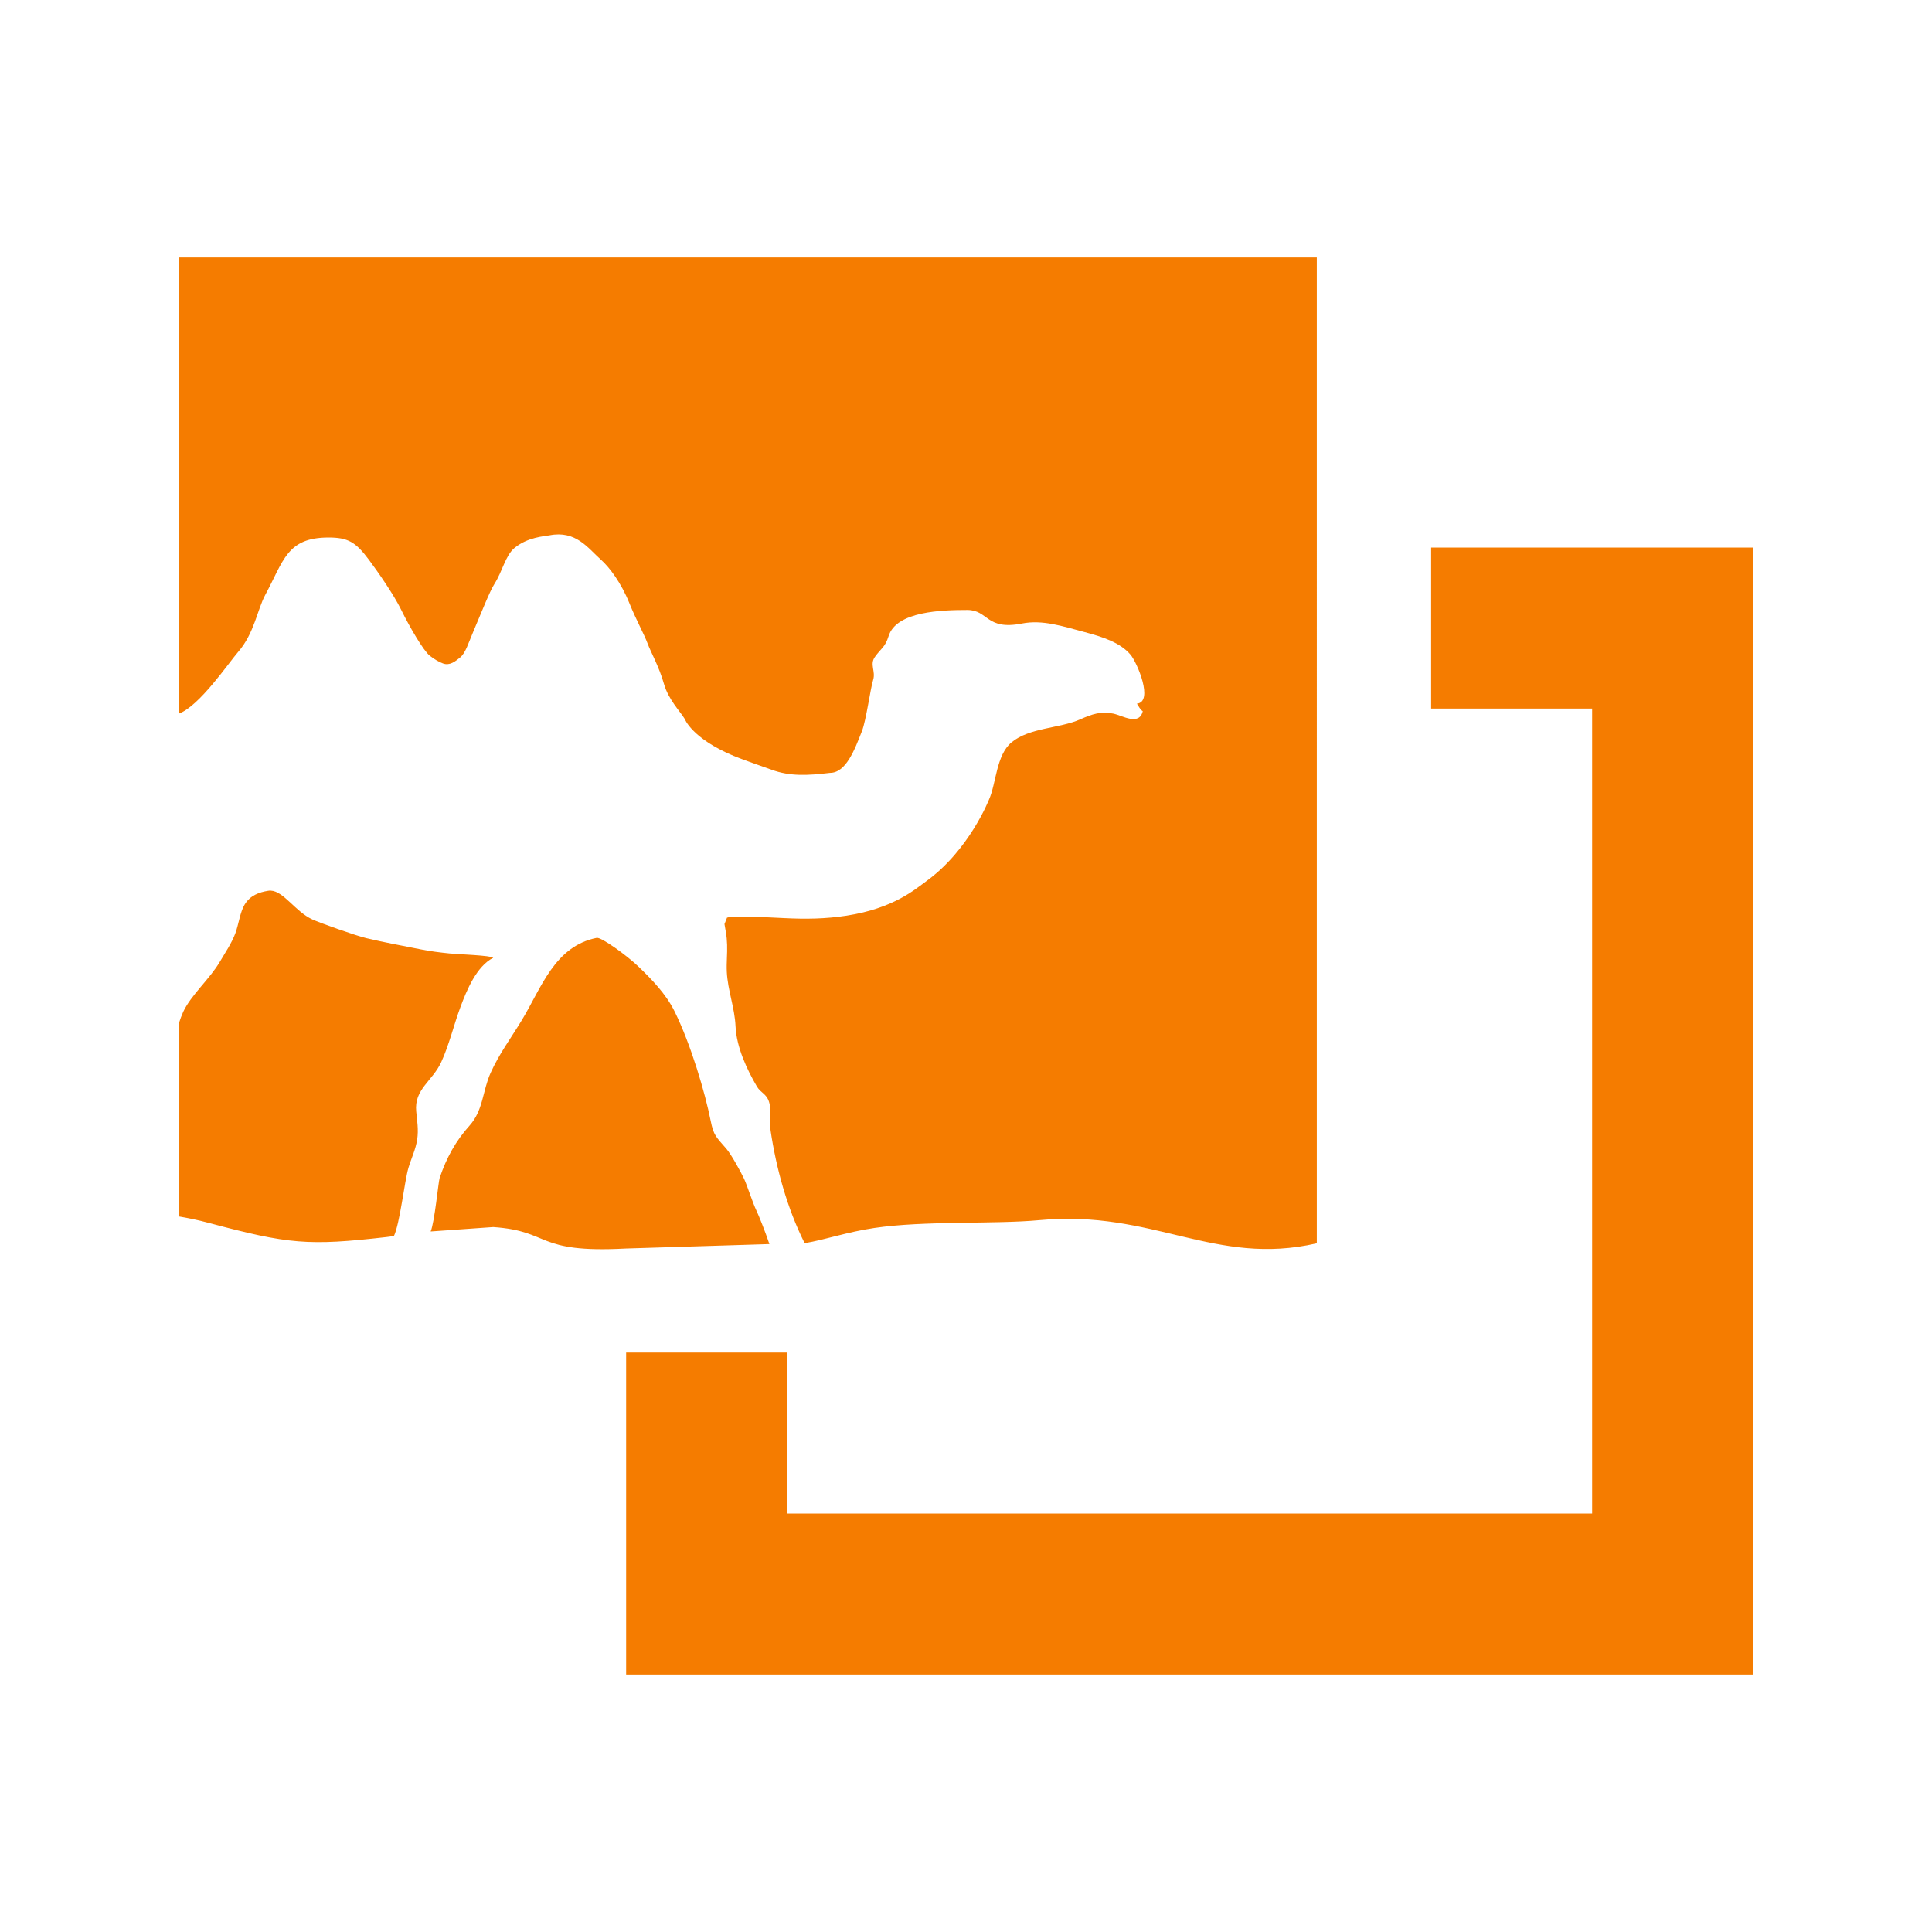
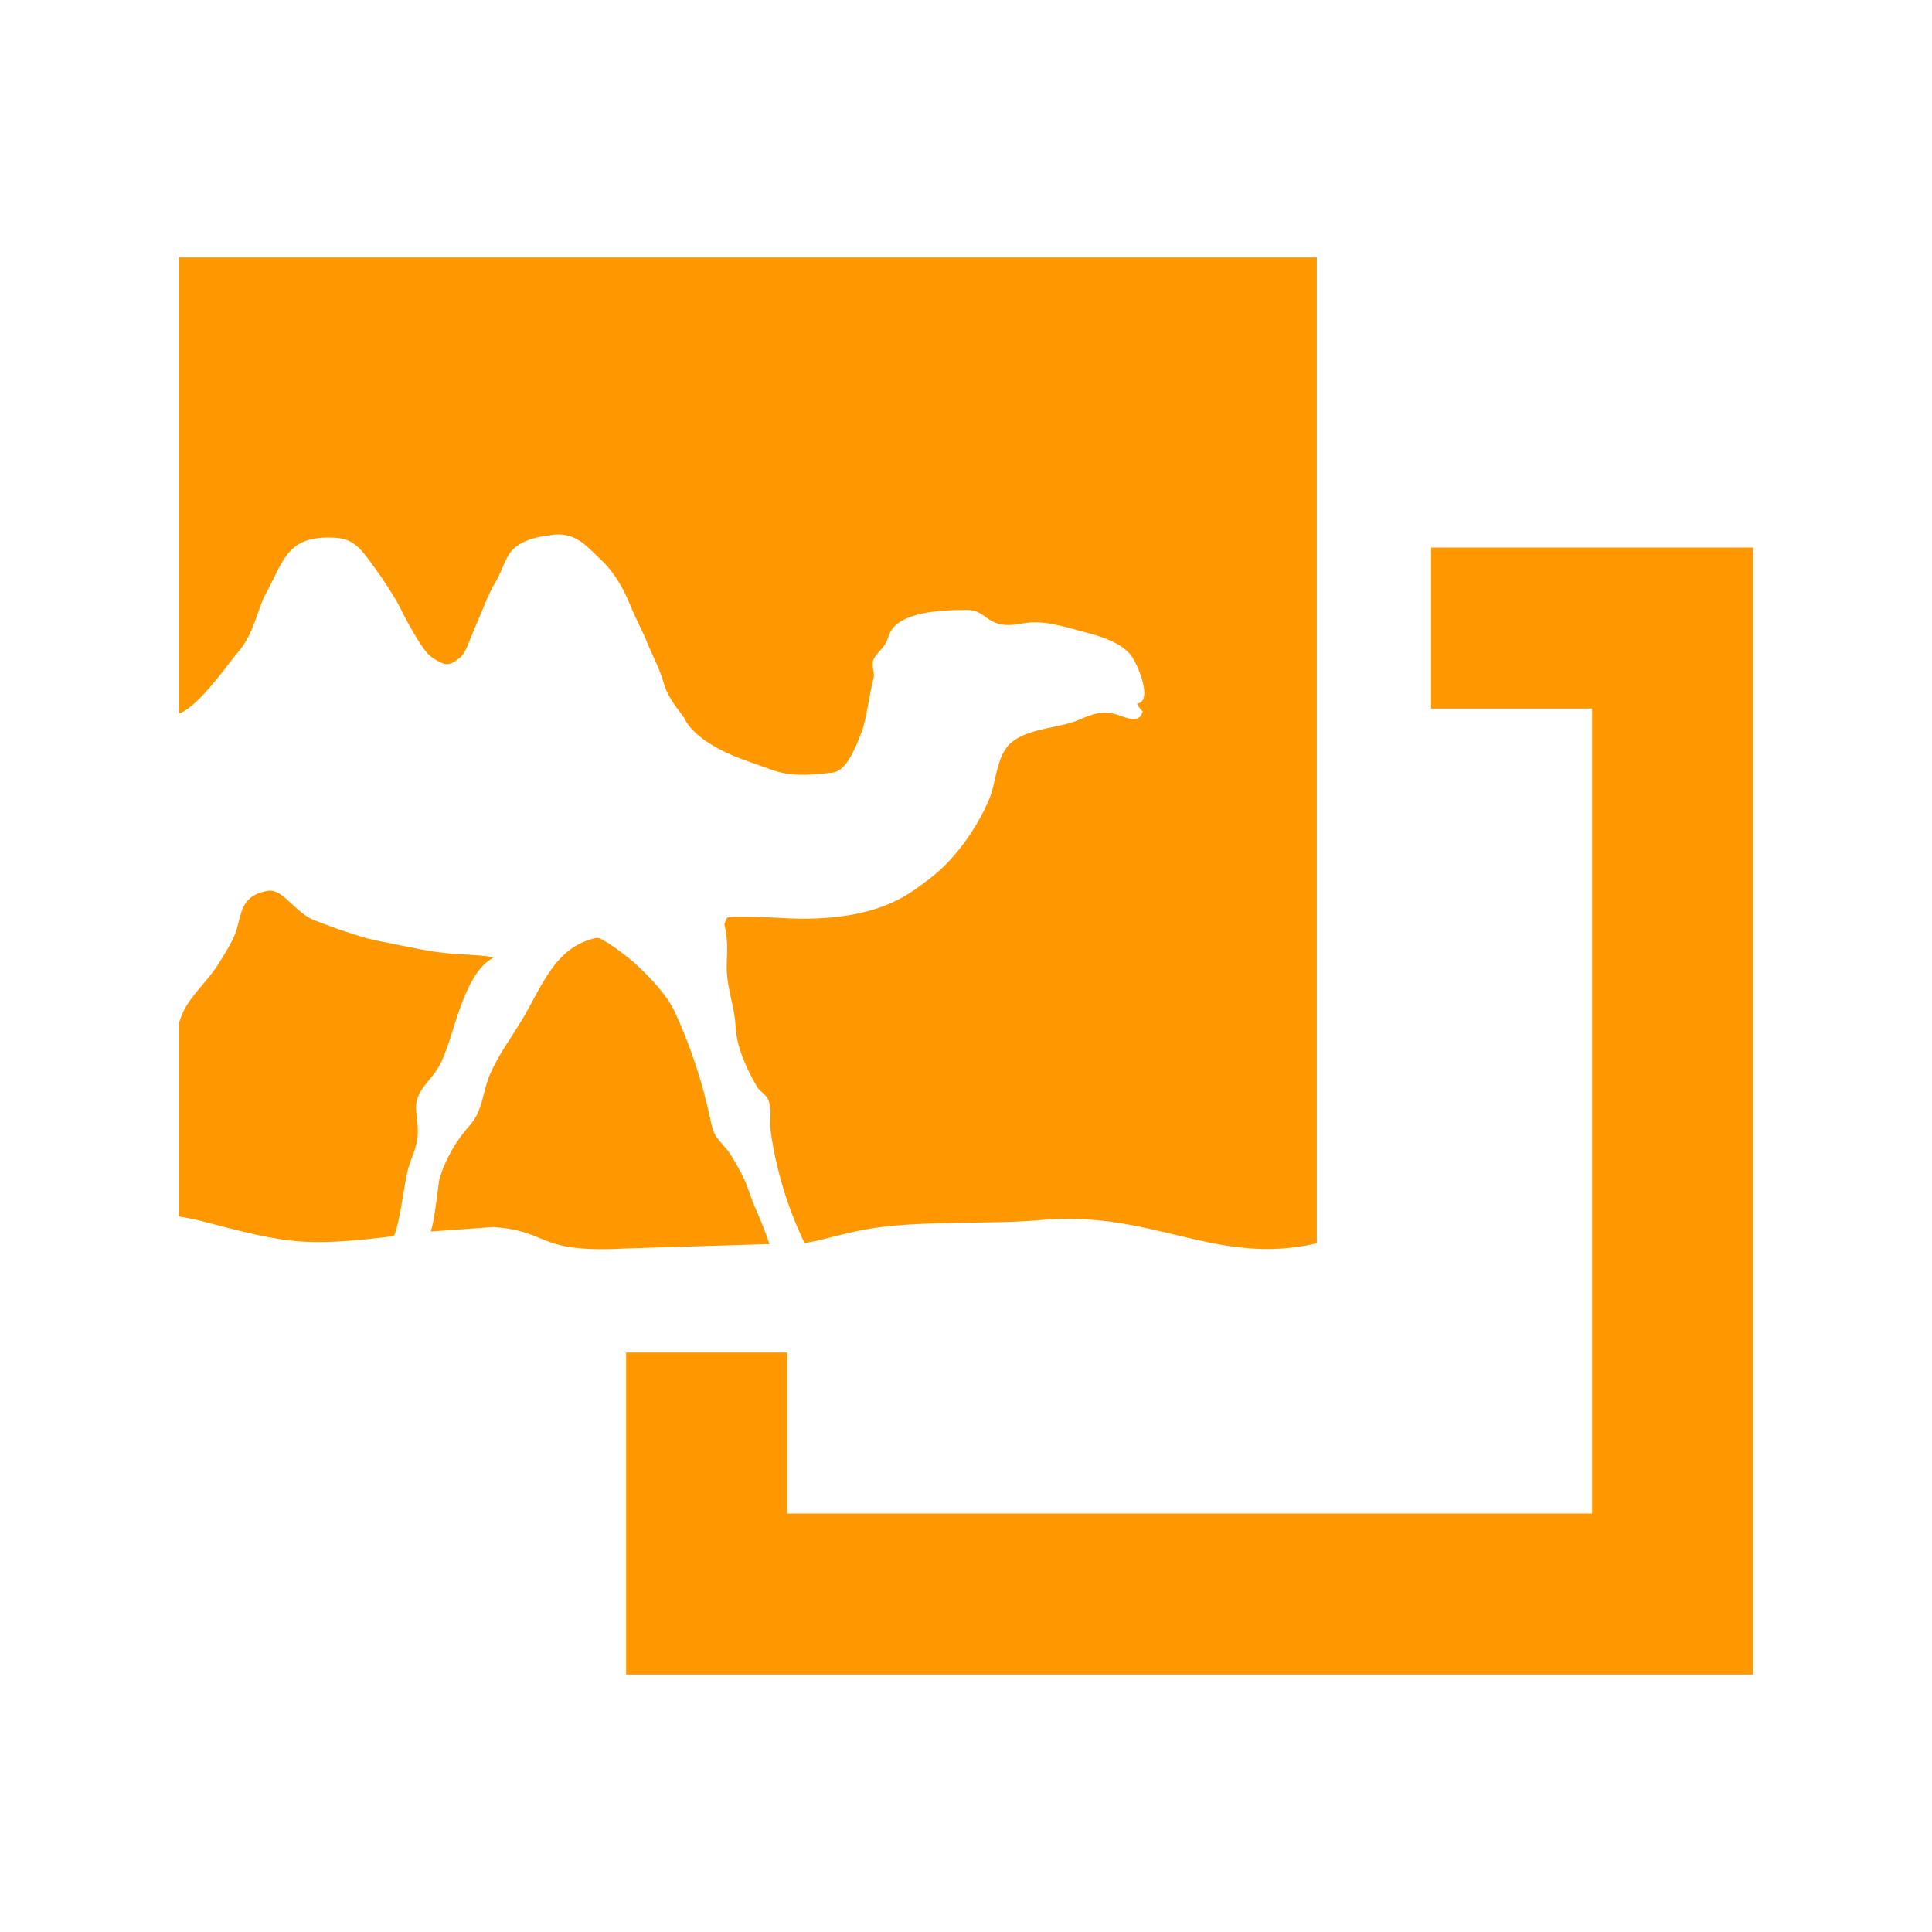
<svg xmlns="http://www.w3.org/2000/svg" version="1.0" viewBox="0 0 24 24">
-   <g transform="matrix(0.1091203,0,0,0.1091207,1.106257,1.173812)">
-     <path transform="translate(-0.0017105,9.8264e-4)" d="m 10.227,18.549 c 3e-5,17.31 -7.6e-5,34.621 -1.48e-4,51.931 2.335,-0.844 5.694,-5.813 6.746,-7.021 1.841,-2.113 2.175,-4.807 3.092,-6.504 2.089,-3.866 2.448,-6.525 7.195,-6.525 2.213,0 3.093,0.511 4.59,2.52 1.042,1.397 2.84,3.978 3.682,5.703 0.972,1.991 2.556,4.685 3.252,5.229 0.516,0.404 1.029,0.706 1.506,0.885 0.77,0.289 1.407,-0.24 1.922,-0.65 0.657,-0.524 0.94,-1.591 1.549,-3.014 0.877,-2.053 1.833,-4.511 2.377,-5.369 0.941,-1.484 1.263,-3.245 2.279,-4.098 1.499,-1.258 3.456,-1.347 3.994,-1.453 3.012,-0.595 4.382,1.452 5.865,2.775 0.971,0.867 2.298,2.614 3.24,4.955 0.736,1.828 1.674,3.519 2.066,4.574 0.379,1.019 1.313,2.651 1.867,4.609 0.503,1.778 1.852,3.141 2.363,3.986 0,0 0.784,2.194 5.547,4.199 1.033,0.435 3.119,1.143 4.365,1.596 2.07,0.752 4.074,0.654 6.627,0.348 1.82,0 2.808,-2.635 3.635,-4.746 0.489,-1.247 0.958,-4.821 1.277,-5.836 0.309,-0.988 -0.415,-1.752 0.201,-2.617 0.72,-1.01 1.149,-1.066 1.564,-2.383 0.893,-2.82 6.053,-2.963 8.953,-2.963 2.418,0 2.111,2.348 6.213,1.545 2.349,-0.461 4.613,0.302 7.107,0.963 2.1,0.557 4.075,1.193 5.258,2.578 0.765,0.897 2.665,5.39 0.729,5.582 0.186,0.228 0.324,0.638 0.672,0.863 -0.431,1.695 -2.309,0.487 -3.352,0.27 -1.405,-0.291 -2.395,0.044 -3.77,0.652 -2.349,1.046 -5.786,0.925 -7.832,2.629 -1.736,1.445 -1.733,4.67 -2.543,6.477 -7.6e-4,-7.62e-4 -2.249,5.786 -7.158,9.326 h 0.004 c -1.258,0.908 -3.716,3.09 -9.062,3.916 -2.399,0.371 -4.644,0.402 -7.107,0.279 -1.206,-0.058 -2.342,-0.121 -3.551,-0.137 -0.712,-0.005 -3.102,-0.08 -2.984,0.148 l -0.266,0.664 c 0.041,0.218 0.128,0.762 0.152,0.895 0.098,0.536 0.126,0.964 0.146,1.457 0.037,1.013 -0.085,2.069 -0.033,3.092 0.107,2.122 0.895,4.055 0.994,6.195 0.109,2.383 1.288,4.903 2.428,6.85 0.433,0.741 1.092,0.826 1.379,1.738 0.336,1.046 0.018,2.155 0.182,3.27 0.642,4.32 1.885,8.837 3.83,12.736 0.014,0.033 0.03,0.068 0.047,0.098 2.402,-0.404 4.81,-1.269 7.932,-1.73 5.723,-0.849 13.683,-0.412 18.795,-0.891 12.938,-1.216 19.96,5.308 31.58,2.635 7e-5,-37.41 2.4e-4,-74.82 2.4e-4,-112.23 -44.409,3.6e-5 -91.17,2e-6 -129.545,0 z m 10.457,72.084 c -0.099,-0.004 -0.198,9.97e-4 -0.299,0.018 -1.027,0.167 -2.025,0.519 -2.664,1.555 -0.521,0.844 -0.698,2.296 -1.059,3.27 -0.419,1.13 -1.142,2.185 -1.775,3.262 -1.164,1.975 -3.261,3.761 -4.164,5.686 -0.182,0.396 -0.341,0.839 -0.492,1.301 v 22 c 1.053,0.18 2.153,0.401 3.387,0.73 9.102,2.428 11.323,2.634 20.25,1.613 l 0.838,-0.111 c 0.683,-1.421 1.211,-6.263 1.654,-7.762 0.345,-1.149 0.818,-2.065 0.998,-3.238 0.17,-1.114 -0.016,-2.175 -0.111,-3.188 -0.25,-2.537 1.848,-3.444 2.85,-5.623 0.903,-1.971 1.424,-4.213 2.172,-6.229 0.717,-1.934 1.836,-4.667 3.744,-5.641 -0.232,-0.27 -3.986,-0.394 -4.988,-0.494 C 39.906,97.668 38.867,97.541 37.781,97.322 35.754,96.914 33.541,96.515 31.545,96.037 30.333,95.744 26.295,94.313 25.418,93.91 23.489,93.021 22.166,90.701 20.684,90.633 Z m 37.111,5.375 c -4.793,0.957 -6.281,5.658 -8.535,9.383 -1.247,2.06 -2.568,3.811 -3.551,6.002 -0.908,2.015 -0.829,4.246 -2.383,5.977 -1.594,1.776 -2.629,3.666 -3.41,5.961 -0.148,0.437 -0.568,5.021 -1.025,6.102 l 7.123,-0.502 c 6.638,0.452 4.721,2.997 15.082,2.443 l 16.359,-0.506 c -0.507,-1.499 -1.205,-3.237 -1.475,-3.801 -0.456,-0.95 -1.031,-2.81 -1.408,-3.627 -0.359,-0.765 -1.45,-2.758 -1.998,-3.396 -1.19,-1.392 -1.467,-1.496 -1.816,-3.254 -0.608,-3.061 -2.218,-8.611 -4.115,-12.441 -0.98,-1.977 -2.608,-3.639 -4.1,-5.072 -1.302,-1.258 -4.236,-3.372 -4.748,-3.268 z M 152.786,51.577 v 18.328 h 18.328 V 161.547 H 79.472 V 143.218 H 61.144 v 36.657 H 189.442 V 51.577 Z" fill="#f57c00" />
-   </g>
+   <path d="M2.222 3.198v5.667c.255-.092.621-.635.736-.766.2-.231.237-.525.337-.71.228-.422.267-.712.786-.712.241 0 .337.055.5.275.114.152.31.434.402.622.106.217.279.511.355.57a.638.638 0 00.164.097c.084.032.154-.026.21-.07.072-.058.103-.175.169-.33.096-.224.2-.492.26-.586.102-.162.137-.354.248-.447.164-.137.377-.147.436-.158.329-.065.478.158.64.303.106.094.25.285.354.54.08.2.182.384.225.5.041.11.143.289.204.502.055.194.202.343.258.435 0 0 .085.24.605.459.113.047.34.124.476.174.226.082.445.071.723.038.199 0 .307-.288.397-.518.053-.136.105-.526.14-.637.033-.108-.046-.191.021-.286.079-.11.126-.116.171-.26.098-.307.66-.323.977-.323.264 0 .23.256.678.169.256-.05.503.033.776.105.229.06.444.13.573.281.084.098.291.588.08.61.02.024.035.069.073.093-.047.185-.252.053-.366.03-.153-.032-.261.005-.41.07-.257.115-.632.102-.856.288-.19.157-.189.51-.277.706 0 0-.246.632-.781 1.018-.137.1-.405.337-.989.427a3.72 3.72 0 01-.775.031c-.132-.006-.256-.013-.388-.015-.077 0-.338-.009-.325.016l-.03.073.017.097c.011.059.014.105.016.16.004.11-.009.225-.003.337.011.231.097.442.108.676.012.26.14.535.265.747.047.081.12.09.15.19.037.114.003.235.02.357a4.726 4.726 0 00.423 1.4c.263-.044.525-.138.866-.189.624-.092 1.493-.045 2.05-.097 1.413-.133 2.179.58 3.447.288V3.198H2.223zm1.141 7.866c-.01 0-.022 0-.033.002-.112.018-.22.056-.29.17-.057.091-.076.25-.116.356-.046.123-.124.239-.194.356-.127.216-.355.41-.454.62-.02.044-.037.092-.054.142v2.401c.115.02.235.044.37.08.993.265 1.236.287 2.21.176l.091-.012c.075-.155.132-.684.18-.847.038-.126.09-.226.11-.354.018-.121-.002-.237-.013-.348-.027-.276.202-.375.311-.613.099-.215.156-.46.237-.68.078-.21.2-.509.409-.615-.025-.03-.435-.043-.544-.054a3.572 3.572 0 01-.354-.05c-.221-.045-.463-.088-.68-.14a7.166 7.166 0 01-.67-.233c-.21-.097-.354-.35-.516-.357zm4.05.586c-.523.105-.686.618-.932 1.024-.136.225-.28.416-.387.655-.1.22-.09.464-.26.652a1.8 1.8 0 00-.372.65c-.016.048-.062.549-.112.667l.777-.055c.724.05.515.327 1.646.266l1.785-.055a5.028 5.028 0 00-.161-.415c-.05-.103-.113-.306-.154-.395-.039-.084-.158-.301-.218-.37-.13-.153-.16-.164-.198-.356a6.354 6.354 0 00-.449-1.358c-.107-.215-.285-.397-.447-.553-.142-.137-.463-.368-.518-.357zm10.365-4.848v2h2v10h-10v-2h-2v4h14v-14z" fill="#ff9800" />
</svg>
